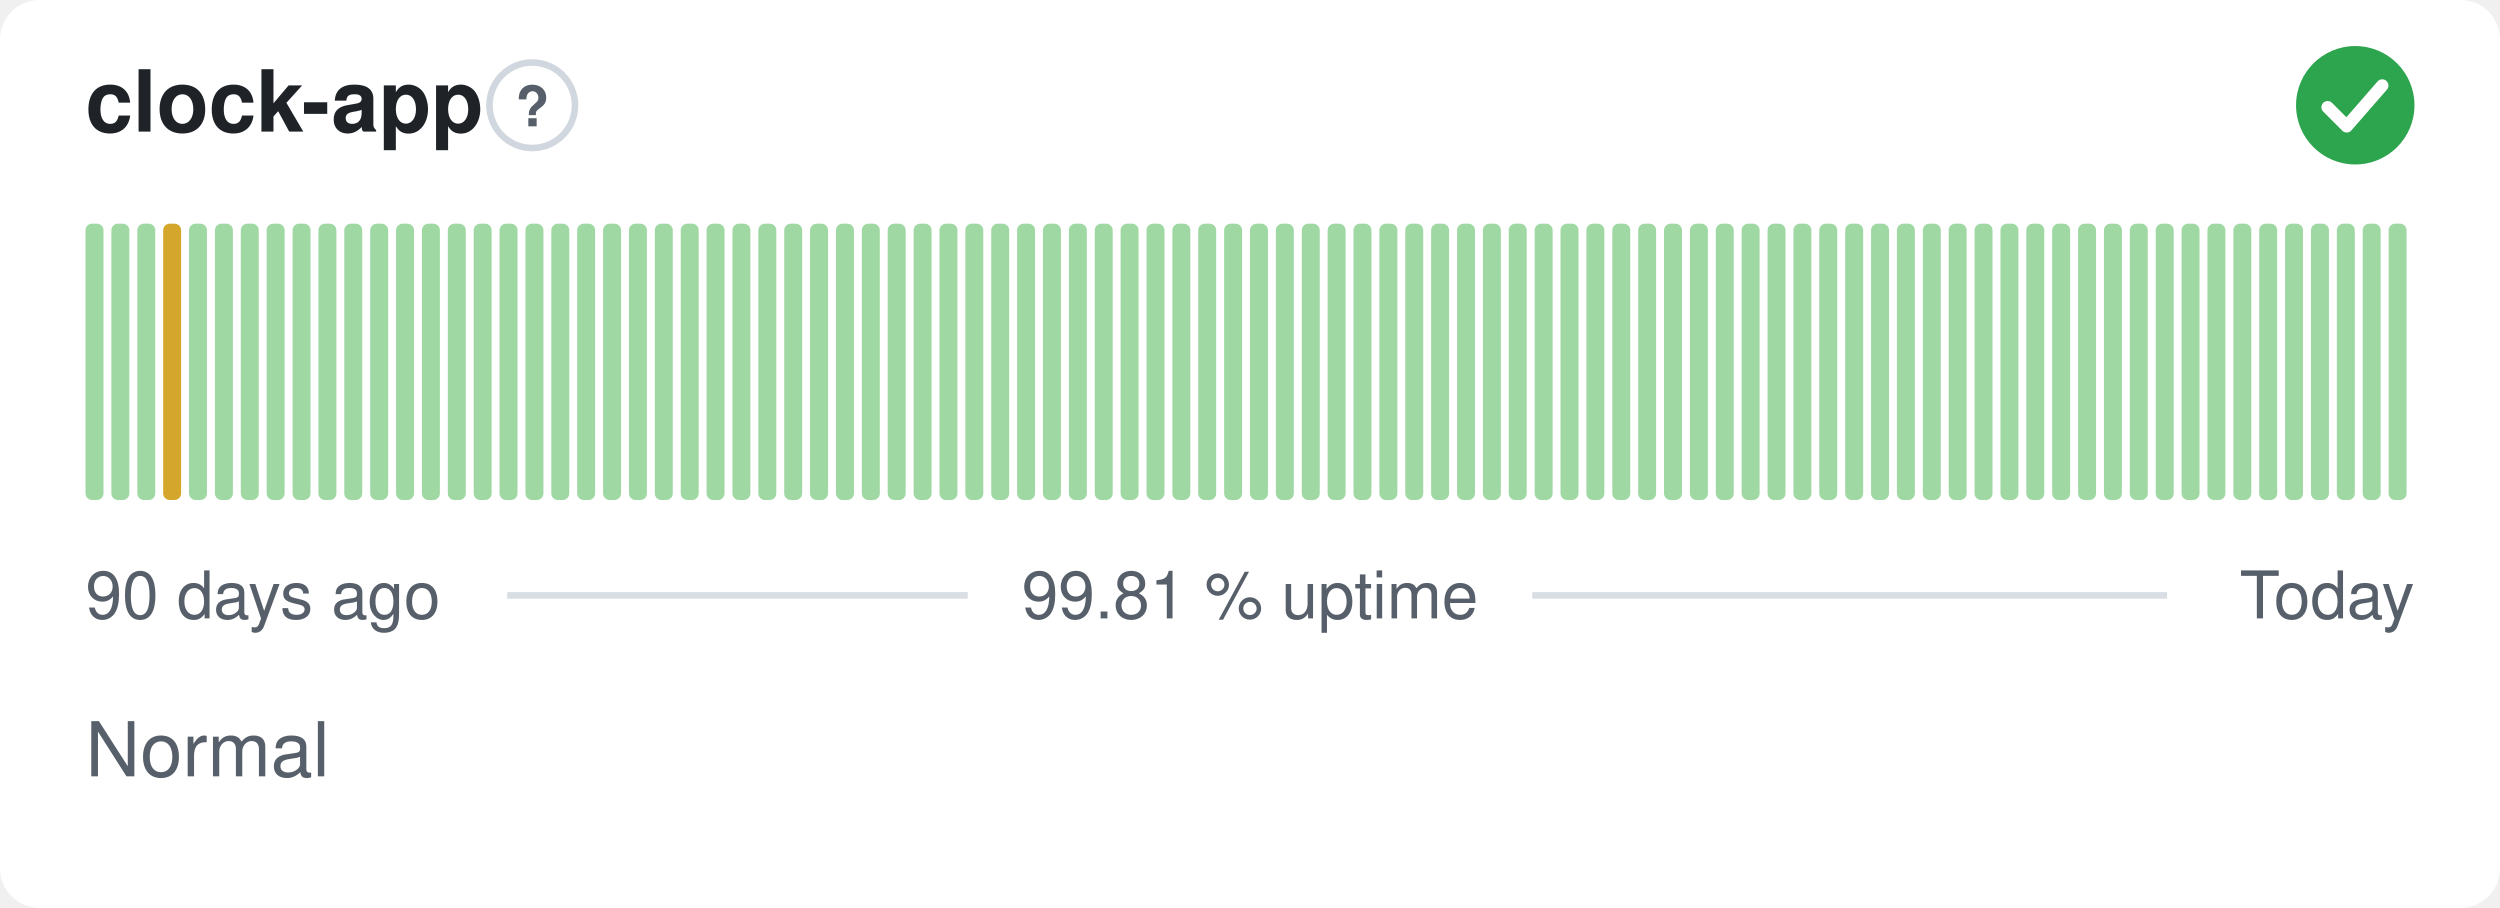
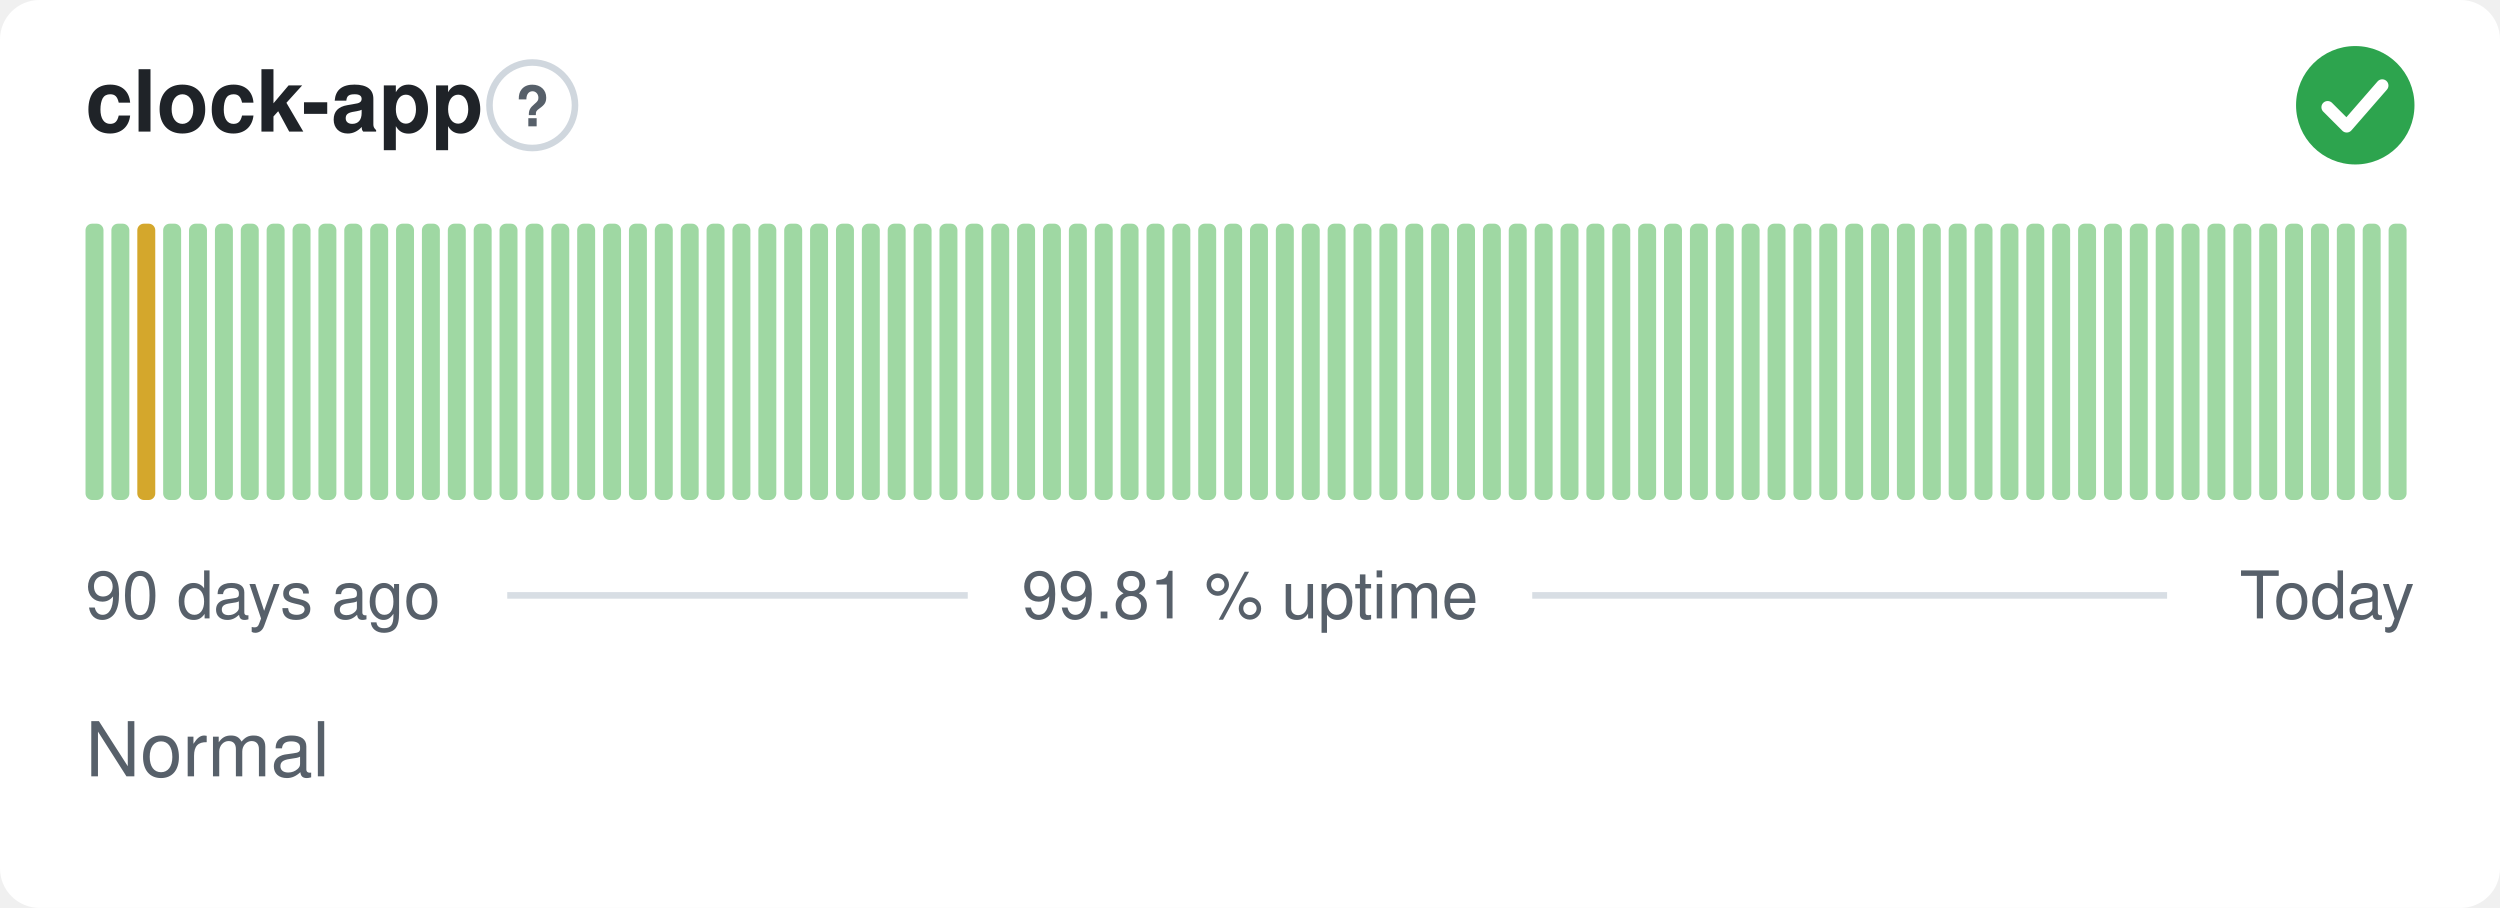
<svg xmlns="http://www.w3.org/2000/svg" width="380" height="138" viewBox="0 0 380 138" role="img" aria-label="clock-app: Normal, 99.81 % uptime over the last 90 days" font-family="-apple-system,BlinkMacSystemFont,'Segoe UI',Helvetica,Arial,sans-serif">
  <style>
    @media (prefers-color-scheme: dark) {
      .bg { fill: #0d1117 }
      .title { fill: #e6edf3 }
      .muted { fill: #8b949e }
      .hint { stroke: #30363d }
      .rule { stroke: #30363d }
      .nodata { fill: #21262d }
    }
  </style>
  <rect class="bg" width="380" height="138" rx="6" fill="#ffffff" />
  <text class="title" x="13" y="20" font-size="13" font-weight="600" fill="#1f2328">clock-app</text>
  <circle class="hint" cx="80.9" cy="16" r="6.5" fill="none" stroke="#d0d7de" stroke-width="1" />
  <text class="muted" x="80.9" y="19.2" text-anchor="middle" font-size="8.5" font-weight="700" fill="#57606a">?</text>
  <circle cx="358" cy="16" r="9" fill="#2da44e" />
  <path d="M353.80 16.30l2.90 2.90 5.40 -6.20" fill="none" stroke="#fff" stroke-width="1.89" stroke-linecap="round" stroke-linejoin="round" />
  <rect x="13.00" y="34.00" width="2.73" height="42.00" rx="1" fill="#9fd8a3" />
  <rect x="16.93" y="34.00" width="2.73" height="42.00" rx="1" fill="#9fd8a3" />
-   <rect x="20.87" y="34.00" width="2.73" height="42.00" rx="1" fill="#9fd8a3" />
-   <rect x="24.80" y="34.00" width="2.73" height="42.00" rx="1" fill="#d4a72c" />
+   <rect x="20.87" y="34.00" width="2.73" height="42.00" rx="1" fill="#d4a72c" />
+   <rect x="24.80" y="34.00" width="2.73" height="42.00" rx="1" fill="#9fd8a3" />
  <rect x="28.73" y="34.00" width="2.73" height="42.00" rx="1" fill="#9fd8a3" />
  <rect x="32.67" y="34.00" width="2.73" height="42.00" rx="1" fill="#9fd8a3" />
  <rect x="36.60" y="34.00" width="2.73" height="42.00" rx="1" fill="#9fd8a3" />
  <rect x="40.53" y="34.00" width="2.73" height="42.00" rx="1" fill="#9fd8a3" />
  <rect x="44.47" y="34.00" width="2.73" height="42.00" rx="1" fill="#9fd8a3" />
  <rect x="48.40" y="34.00" width="2.73" height="42.00" rx="1" fill="#9fd8a3" />
  <rect x="52.33" y="34.00" width="2.73" height="42.00" rx="1" fill="#9fd8a3" />
  <rect x="56.27" y="34.00" width="2.73" height="42.00" rx="1" fill="#9fd8a3" />
  <rect x="60.20" y="34.00" width="2.73" height="42.00" rx="1" fill="#9fd8a3" />
  <rect x="64.13" y="34.00" width="2.73" height="42.00" rx="1" fill="#9fd8a3" />
  <rect x="68.07" y="34.00" width="2.73" height="42.00" rx="1" fill="#9fd8a3" />
  <rect x="72.00" y="34.00" width="2.73" height="42.00" rx="1" fill="#9fd8a3" />
  <rect x="75.93" y="34.00" width="2.73" height="42.00" rx="1" fill="#9fd8a3" />
  <rect x="79.87" y="34.00" width="2.73" height="42.00" rx="1" fill="#9fd8a3" />
  <rect x="83.80" y="34.00" width="2.73" height="42.00" rx="1" fill="#9fd8a3" />
  <rect x="87.73" y="34.00" width="2.73" height="42.00" rx="1" fill="#9fd8a3" />
  <rect x="91.67" y="34.00" width="2.73" height="42.00" rx="1" fill="#9fd8a3" />
  <rect x="95.60" y="34.00" width="2.73" height="42.00" rx="1" fill="#9fd8a3" />
  <rect x="99.53" y="34.00" width="2.73" height="42.00" rx="1" fill="#9fd8a3" />
  <rect x="103.47" y="34.00" width="2.73" height="42.00" rx="1" fill="#9fd8a3" />
  <rect x="107.40" y="34.00" width="2.73" height="42.00" rx="1" fill="#9fd8a3" />
  <rect x="111.33" y="34.00" width="2.73" height="42.00" rx="1" fill="#9fd8a3" />
  <rect x="115.27" y="34.00" width="2.73" height="42.00" rx="1" fill="#9fd8a3" />
  <rect x="119.20" y="34.00" width="2.73" height="42.00" rx="1" fill="#9fd8a3" />
  <rect x="123.13" y="34.00" width="2.73" height="42.00" rx="1" fill="#9fd8a3" />
  <rect x="127.07" y="34.00" width="2.73" height="42.00" rx="1" fill="#9fd8a3" />
  <rect x="131.00" y="34.00" width="2.73" height="42.00" rx="1" fill="#9fd8a3" />
  <rect x="134.93" y="34.00" width="2.73" height="42.00" rx="1" fill="#9fd8a3" />
  <rect x="138.87" y="34.00" width="2.73" height="42.00" rx="1" fill="#9fd8a3" />
  <rect x="142.80" y="34.00" width="2.73" height="42.00" rx="1" fill="#9fd8a3" />
  <rect x="146.73" y="34.00" width="2.73" height="42.00" rx="1" fill="#9fd8a3" />
  <rect x="150.67" y="34.00" width="2.73" height="42.00" rx="1" fill="#9fd8a3" />
  <rect x="154.60" y="34.00" width="2.73" height="42.00" rx="1" fill="#9fd8a3" />
  <rect x="158.53" y="34.00" width="2.73" height="42.00" rx="1" fill="#9fd8a3" />
  <rect x="162.47" y="34.00" width="2.73" height="42.00" rx="1" fill="#9fd8a3" />
  <rect x="166.40" y="34.00" width="2.73" height="42.00" rx="1" fill="#9fd8a3" />
  <rect x="170.33" y="34.00" width="2.73" height="42.00" rx="1" fill="#9fd8a3" />
  <rect x="174.27" y="34.00" width="2.73" height="42.00" rx="1" fill="#9fd8a3" />
  <rect x="178.20" y="34.00" width="2.73" height="42.00" rx="1" fill="#9fd8a3" />
  <rect x="182.13" y="34.00" width="2.73" height="42.00" rx="1" fill="#9fd8a3" />
  <rect x="186.07" y="34.00" width="2.73" height="42.00" rx="1" fill="#9fd8a3" />
  <rect x="190.00" y="34.00" width="2.73" height="42.00" rx="1" fill="#9fd8a3" />
  <rect x="193.93" y="34.00" width="2.73" height="42.00" rx="1" fill="#9fd8a3" />
  <rect x="197.87" y="34.00" width="2.73" height="42.00" rx="1" fill="#9fd8a3" />
  <rect x="201.80" y="34.00" width="2.73" height="42.00" rx="1" fill="#9fd8a3" />
  <rect x="205.73" y="34.00" width="2.73" height="42.00" rx="1" fill="#9fd8a3" />
  <rect x="209.67" y="34.00" width="2.73" height="42.00" rx="1" fill="#9fd8a3" />
  <rect x="213.60" y="34.00" width="2.73" height="42.00" rx="1" fill="#9fd8a3" />
  <rect x="217.53" y="34.00" width="2.73" height="42.00" rx="1" fill="#9fd8a3" />
  <rect x="221.47" y="34.00" width="2.73" height="42.00" rx="1" fill="#9fd8a3" />
  <rect x="225.40" y="34.00" width="2.73" height="42.00" rx="1" fill="#9fd8a3" />
  <rect x="229.33" y="34.00" width="2.73" height="42.00" rx="1" fill="#9fd8a3" />
  <rect x="233.27" y="34.00" width="2.73" height="42.00" rx="1" fill="#9fd8a3" />
  <rect x="237.20" y="34.00" width="2.73" height="42.00" rx="1" fill="#9fd8a3" />
  <rect x="241.13" y="34.00" width="2.73" height="42.00" rx="1" fill="#9fd8a3" />
  <rect x="245.07" y="34.00" width="2.73" height="42.00" rx="1" fill="#9fd8a3" />
  <rect x="249.00" y="34.00" width="2.73" height="42.00" rx="1" fill="#9fd8a3" />
  <rect x="252.93" y="34.00" width="2.73" height="42.00" rx="1" fill="#9fd8a3" />
  <rect x="256.87" y="34.00" width="2.73" height="42.00" rx="1" fill="#9fd8a3" />
  <rect x="260.80" y="34.00" width="2.73" height="42.00" rx="1" fill="#9fd8a3" />
  <rect x="264.73" y="34.00" width="2.73" height="42.00" rx="1" fill="#9fd8a3" />
  <rect x="268.67" y="34.00" width="2.73" height="42.00" rx="1" fill="#9fd8a3" />
  <rect x="272.60" y="34.00" width="2.73" height="42.00" rx="1" fill="#9fd8a3" />
  <rect x="276.53" y="34.00" width="2.73" height="42.00" rx="1" fill="#9fd8a3" />
  <rect x="280.47" y="34.00" width="2.73" height="42.00" rx="1" fill="#9fd8a3" />
  <rect x="284.40" y="34.00" width="2.73" height="42.00" rx="1" fill="#9fd8a3" />
  <rect x="288.33" y="34.00" width="2.73" height="42.00" rx="1" fill="#9fd8a3" />
  <rect x="292.27" y="34.00" width="2.73" height="42.00" rx="1" fill="#9fd8a3" />
  <rect x="296.20" y="34.00" width="2.73" height="42.00" rx="1" fill="#9fd8a3" />
  <rect x="300.13" y="34.00" width="2.73" height="42.00" rx="1" fill="#9fd8a3" />
  <rect x="304.07" y="34.00" width="2.73" height="42.00" rx="1" fill="#9fd8a3" />
  <rect x="308.00" y="34.00" width="2.73" height="42.00" rx="1" fill="#9fd8a3" />
  <rect x="311.93" y="34.00" width="2.73" height="42.00" rx="1" fill="#9fd8a3" />
  <rect x="315.87" y="34.00" width="2.73" height="42.00" rx="1" fill="#9fd8a3" />
  <rect x="319.80" y="34.00" width="2.73" height="42.00" rx="1" fill="#9fd8a3" />
  <rect x="323.73" y="34.00" width="2.73" height="42.00" rx="1" fill="#9fd8a3" />
  <rect x="327.67" y="34.00" width="2.73" height="42.00" rx="1" fill="#9fd8a3" />
  <rect x="331.60" y="34.00" width="2.73" height="42.00" rx="1" fill="#9fd8a3" />
  <rect x="335.53" y="34.00" width="2.73" height="42.00" rx="1" fill="#9fd8a3" />
  <rect x="339.47" y="34.00" width="2.73" height="42.00" rx="1" fill="#9fd8a3" />
  <rect x="343.40" y="34.00" width="2.73" height="42.00" rx="1" fill="#9fd8a3" />
  <rect x="347.33" y="34.00" width="2.73" height="42.00" rx="1" fill="#9fd8a3" />
  <rect x="351.27" y="34.00" width="2.73" height="42.00" rx="1" fill="#9fd8a3" />
  <rect x="355.20" y="34.00" width="2.73" height="42.00" rx="1" fill="#9fd8a3" />
  <rect x="359.13" y="34.00" width="2.73" height="42.00" rx="1" fill="#9fd8a3" />
  <rect x="363.07" y="34.00" width="2.73" height="42.00" rx="1" fill="#9fd8a3" />
  <text class="muted" x="13" y="94" font-size="10" fill="#57606a">90 days ago</text>
  <text class="muted" x="190" y="94" text-anchor="middle" font-size="10" fill="#57606a">99.81 % uptime</text>
  <text class="muted" x="367" y="94" text-anchor="end" font-size="10" fill="#57606a">Today</text>
  <line class="rule" x1="77.1" y1="90.5" x2="147.1" y2="90.5" stroke="#d8dee4" stroke-width="1" />
  <line class="rule" x1="232.9" y1="90.5" x2="329.4" y2="90.5" stroke="#d8dee4" stroke-width="1" />
  <text class="muted" x="13" y="118" font-size="11.5" fill="#57606a">Normal</text>
</svg>
